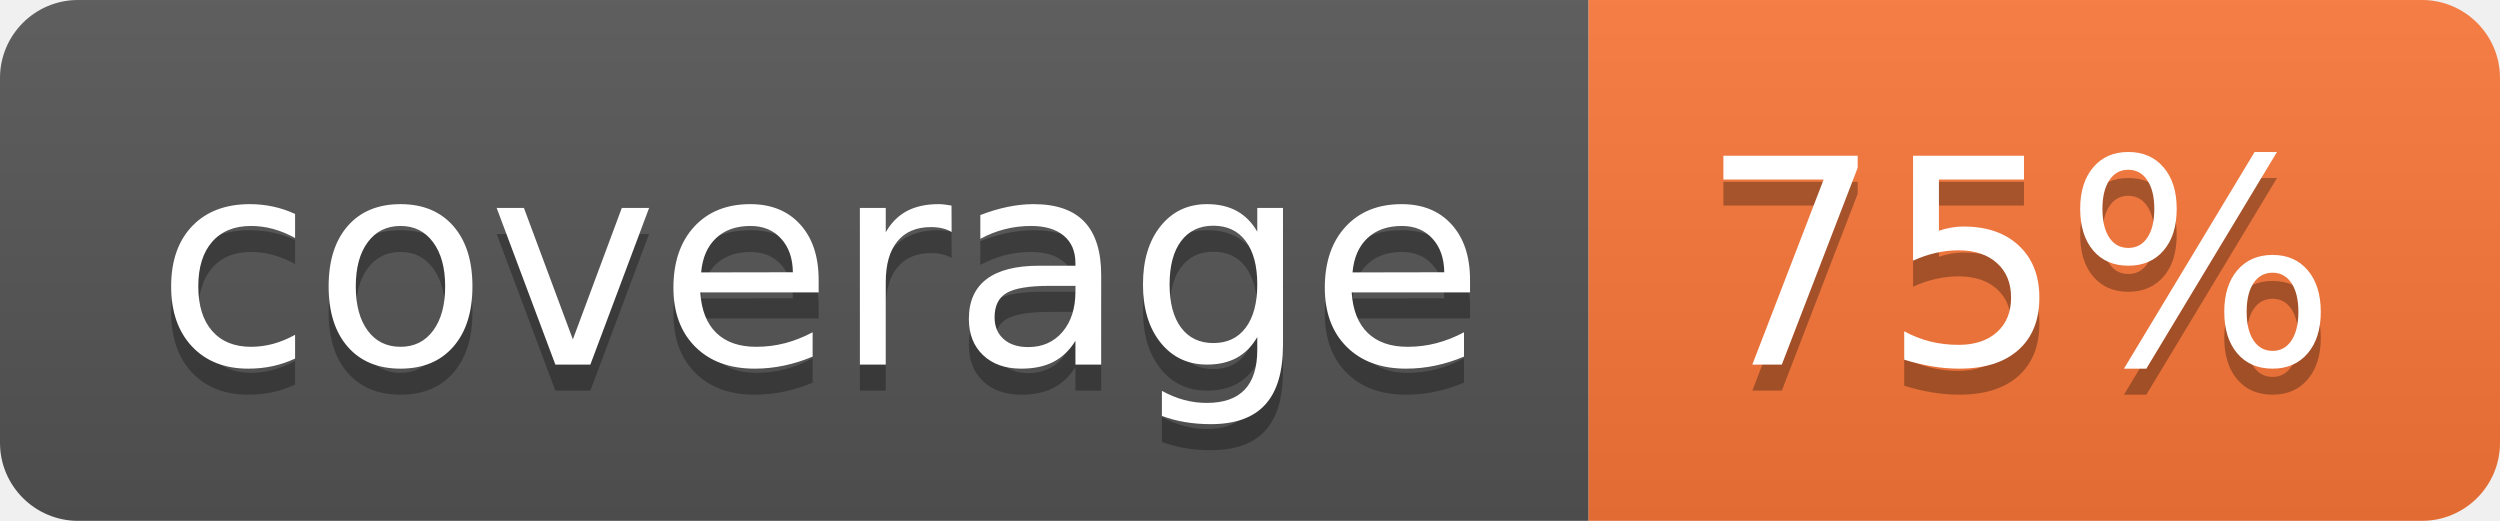
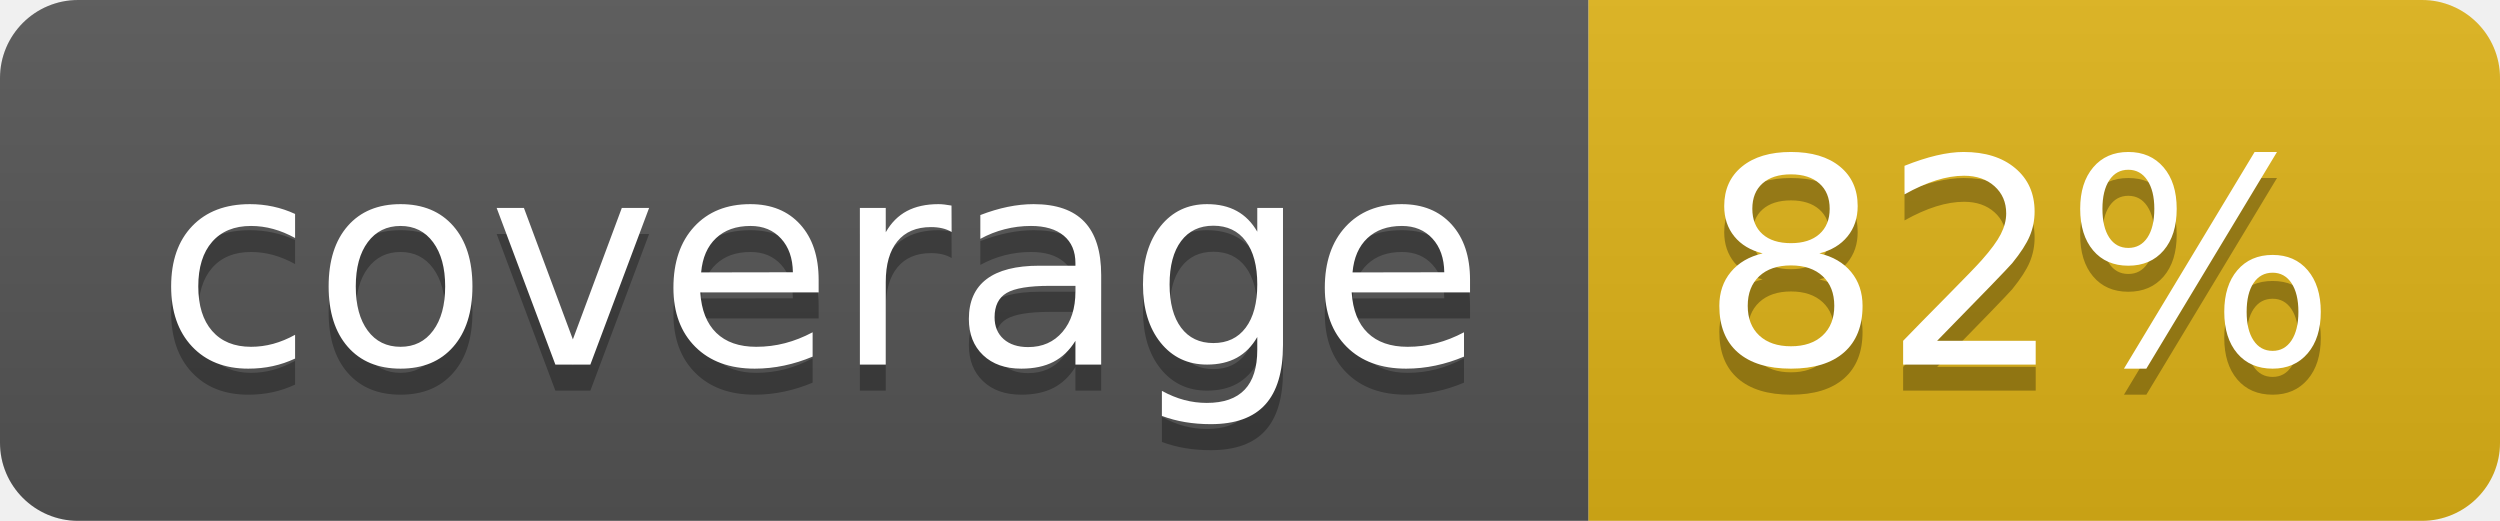
- <svg xmlns="http://www.w3.org/2000/svg" width="96" height="20" role="img" aria-label="coverage: 75%">
+ <svg xmlns="http://www.w3.org/2000/svg" width="96" height="20" role="img" aria-label="coverage: 82%">
  <linearGradient id="s" x2="0" y2="100%">
    <stop offset="0" stop-color="#bbb" stop-opacity=".1" />
    <stop offset="1" stop-opacity=".1" />
  </linearGradient>
  <clipPath id="r">
    <rect width="96" height="20" rx="3" fill="#fff" />
  </clipPath>
  <g clip-path="url(#r)">
    <rect width="61" height="20" fill="#555" />
-     <rect x="61" width="35" height="20" fill="#fa7739" />
+     <rect x="61" width="35" height="20" fill="#dfb317" />
    <rect width="96" height="20" fill="url(#s)" />
  </g>
  <g fill="#fff" text-anchor="middle" font-family="Verdana,Geneva,DejaVu Sans,sans-serif" text-rendering="geometricPrecision" font-size="110">
    <text aria-hidden="true" x="315" y="150" fill="#010101" fill-opacity=".3" transform="scale(.1)" textLength="510">coverage</text>
    <text x="315" y="140" transform="scale(.1)" fill="#fff" textLength="510">coverage</text>
-     <text aria-hidden="true" x="775" y="150" fill="#010101" fill-opacity=".3" transform="scale(.1)" textLength="250">75%</text>
-     <text x="775" y="140" transform="scale(.1)" fill="#fff" textLength="250">75%</text>
+     <text aria-hidden="true" x="775" y="150" fill="#010101" fill-opacity=".3" transform="scale(.1)" textLength="250">82%</text>
+     <text x="775" y="140" transform="scale(.1)" fill="#fff" textLength="250">82%</text>
  </g>
</svg>
